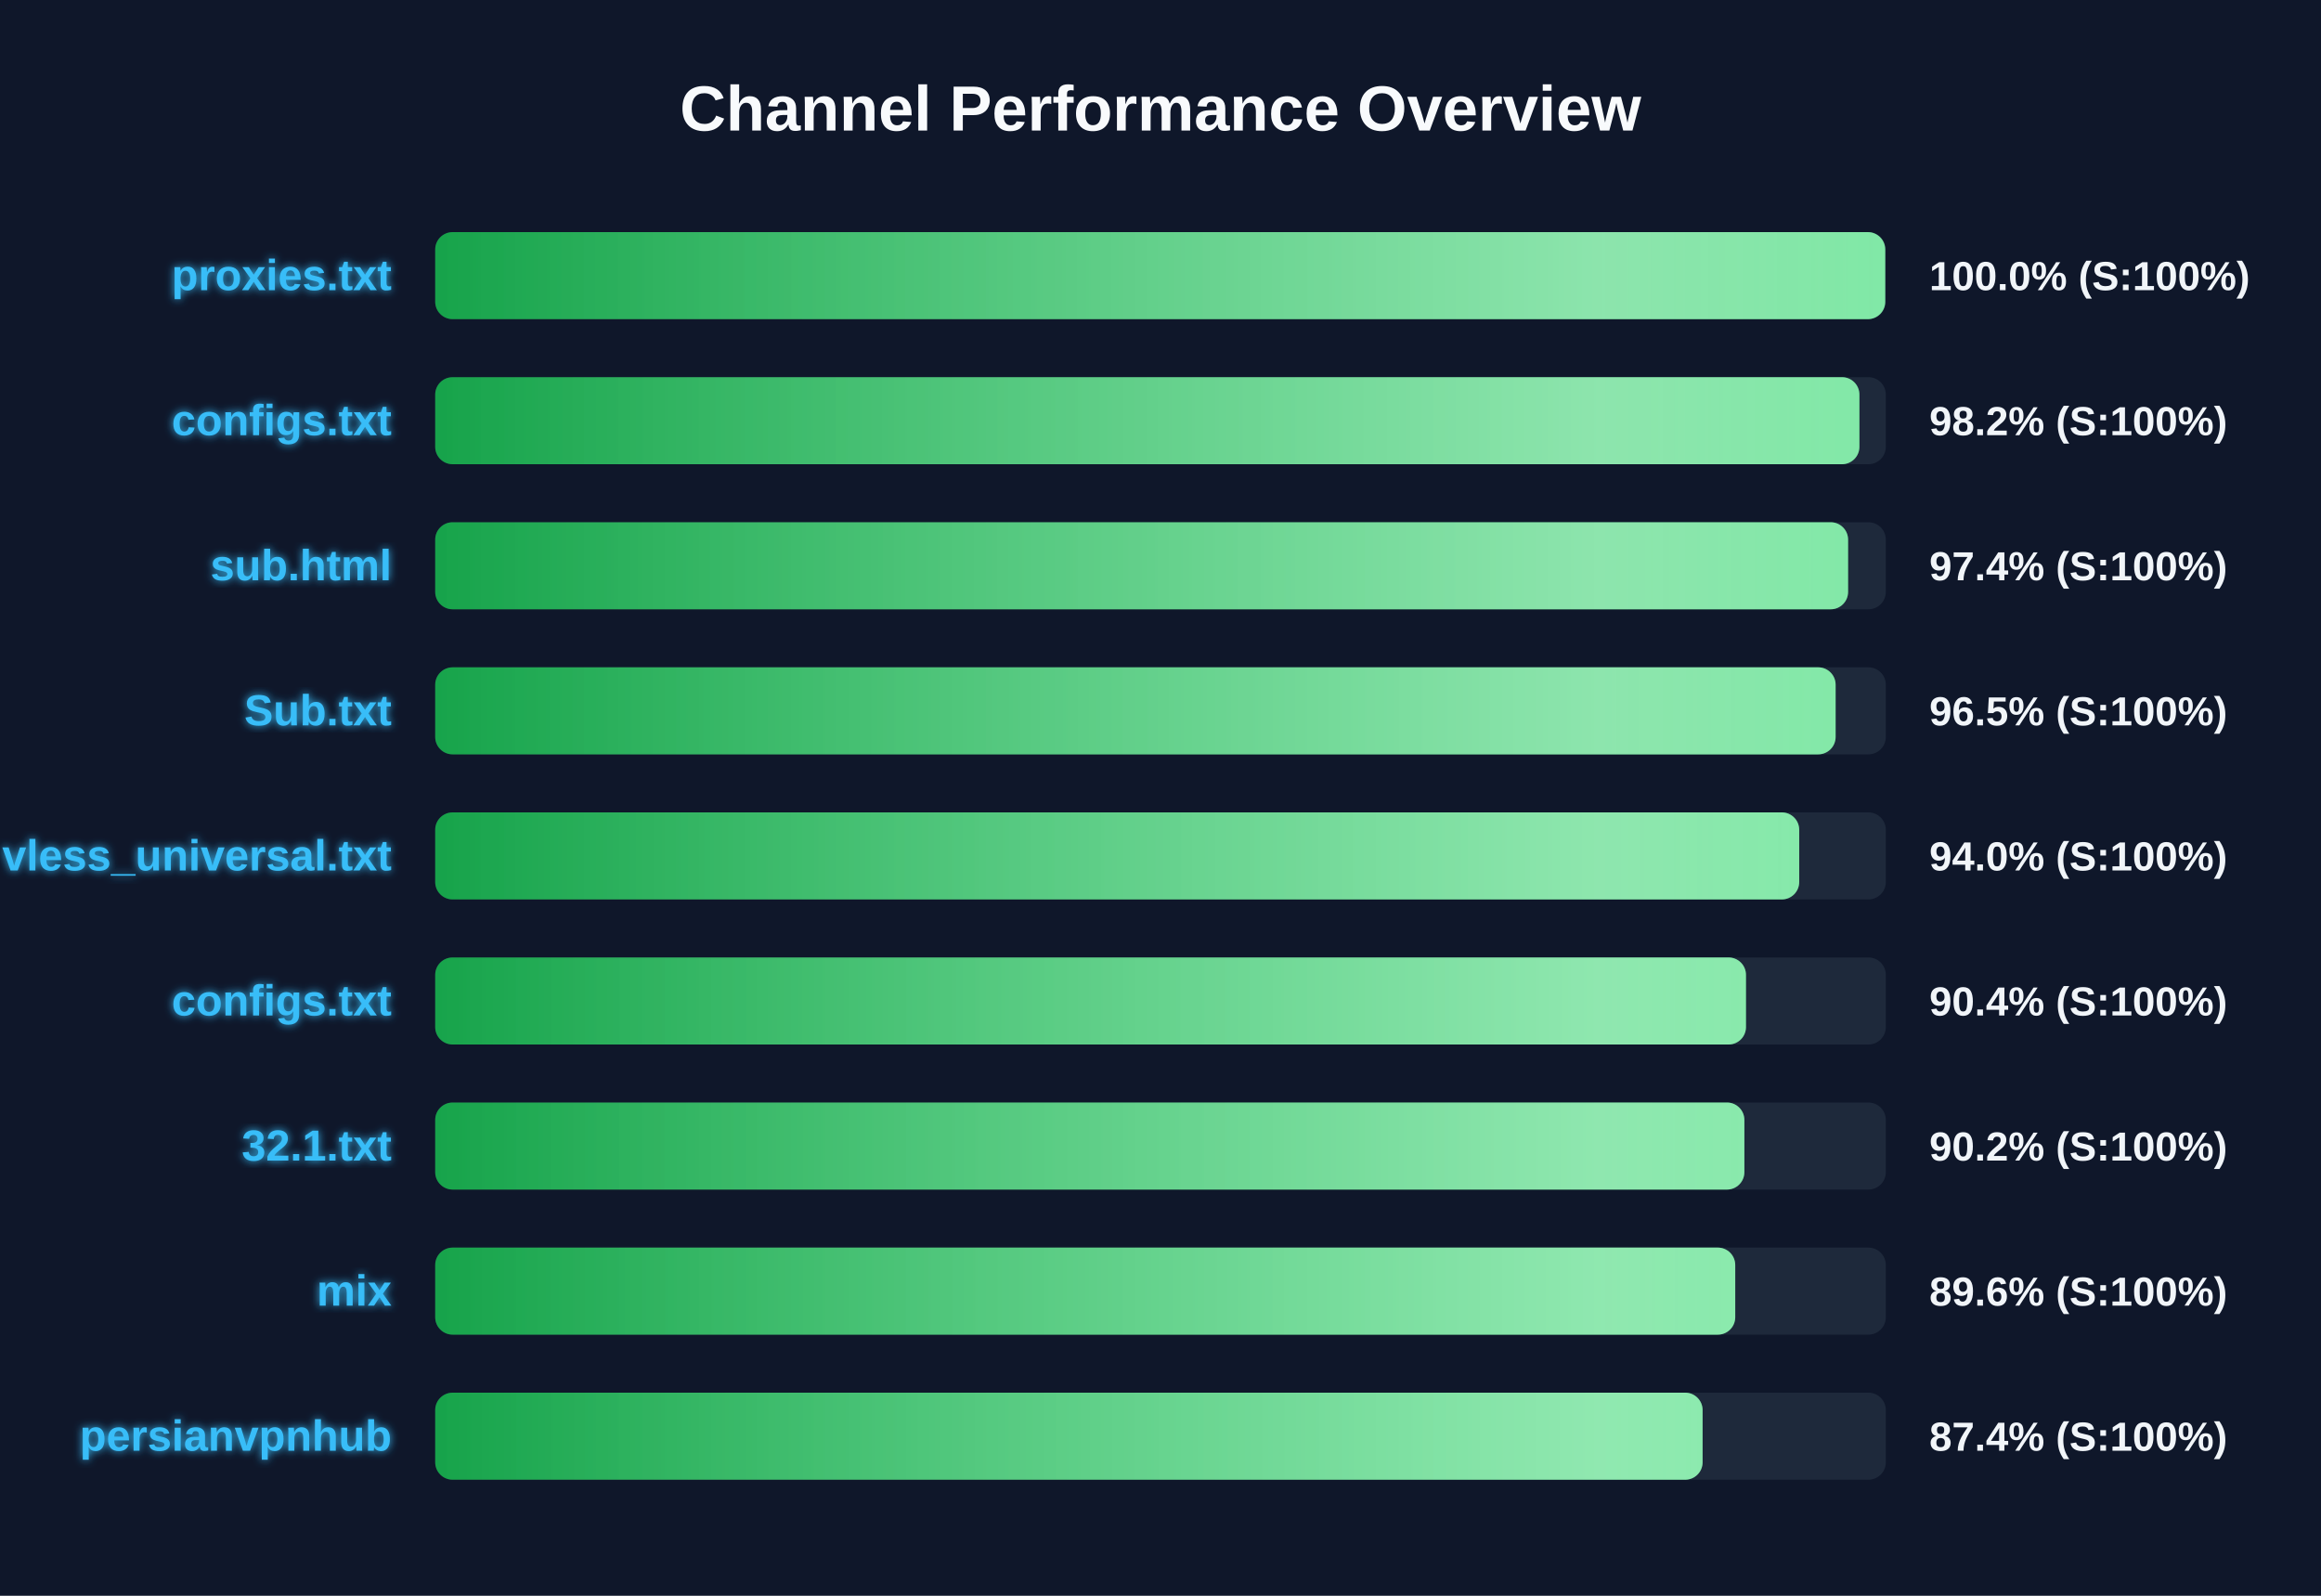
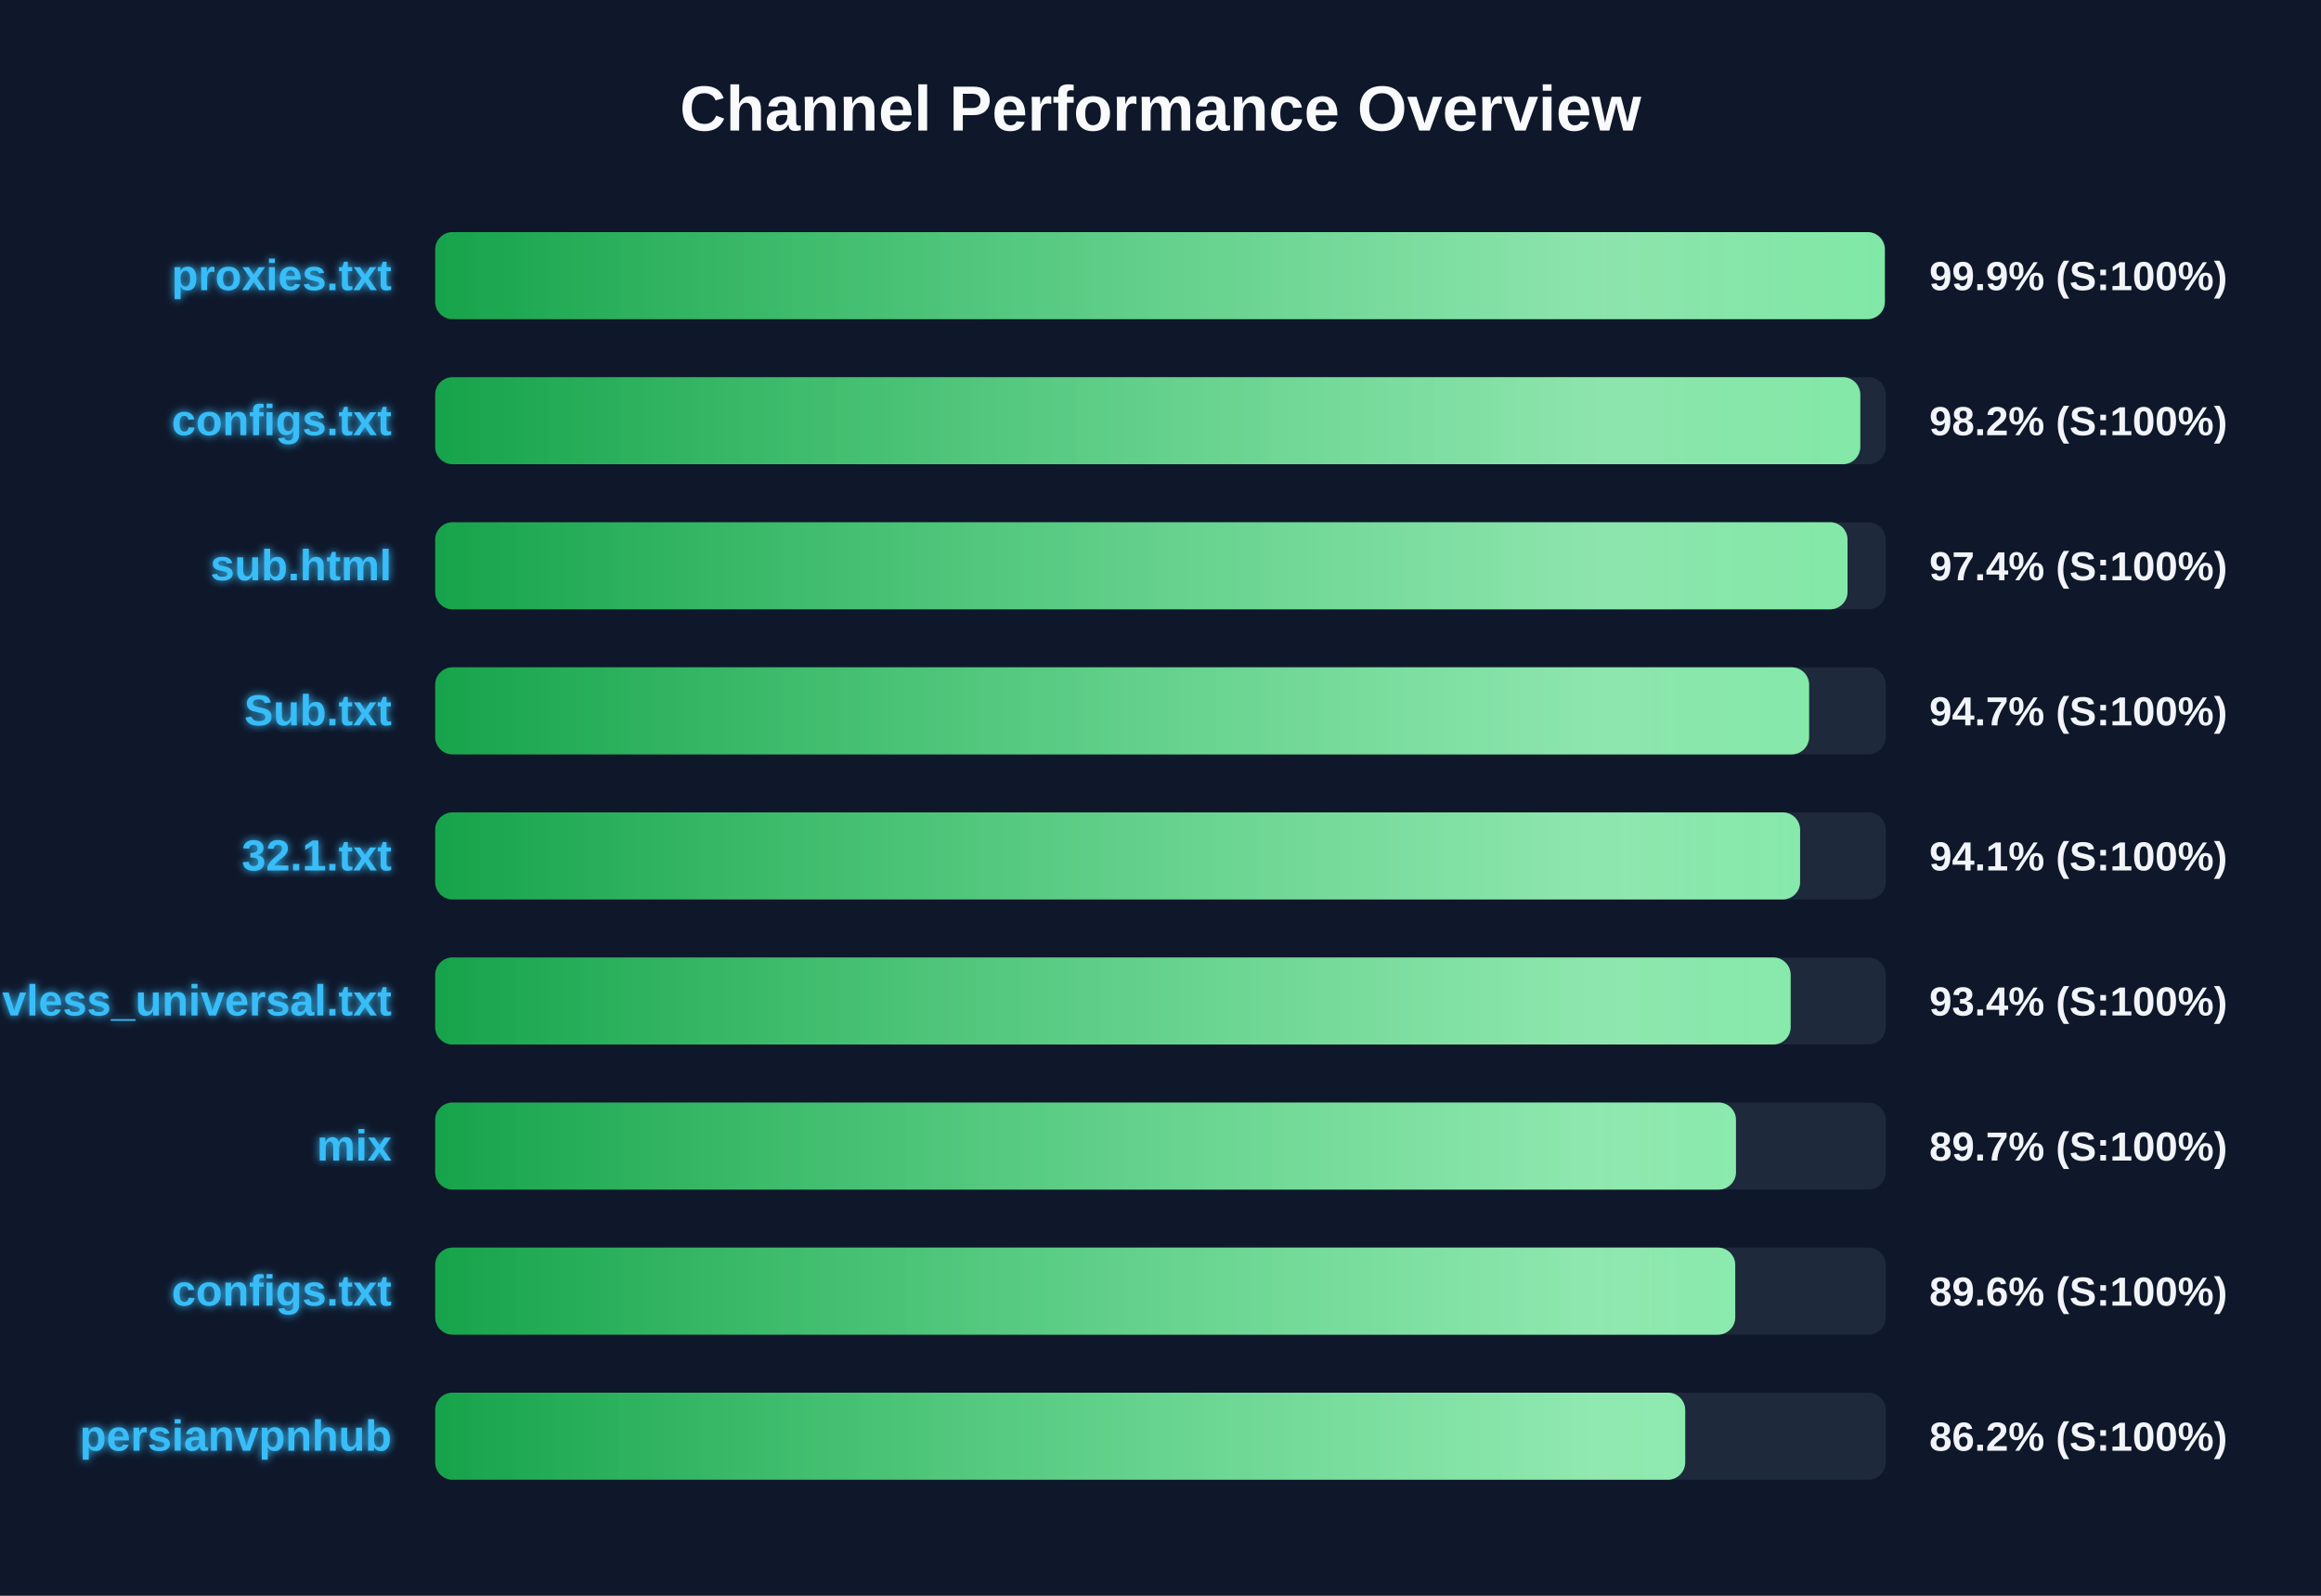
<svg xmlns="http://www.w3.org/2000/svg" width="800" height="550" version="1.1">
  <defs>
    <linearGradient id="grad-green" x1="0%" y1="0%" x2="100%" y2="0%">
      <stop offset="0%" stop-color="#16a34a" />
      <stop offset="100%" stop-color="#4ade80" />
    </linearGradient>
    <linearGradient id="grad-yellow" x1="0%" y1="0%" x2="100%" y2="0%">
      <stop offset="0%" stop-color="#ca8a04" />
      <stop offset="100%" stop-color="#fde047" />
    </linearGradient>
    <linearGradient id="grad-red" x1="0%" y1="0%" x2="100%" y2="0%">
      <stop offset="0%" stop-color="#dc2626" />
      <stop offset="100%" stop-color="#f87171" />
    </linearGradient>
    <linearGradient id="shimmer" x1="0%" y1="0%" x2="100%" y2="0%">
      <stop offset="0%" stop-color="rgba(255,255,255,0)" />
      <stop offset="50%" stop-color="rgba(255,255,255,0.4)" />
      <stop offset="100%" stop-color="rgba(255,255,255,0)" />
    </linearGradient>
    <filter id="glow" x="-20%" y="-20%" width="140%" height="140%">
      <feGaussianBlur stdDeviation="1.5" result="blur" />
      <feComposite in="SourceGraphic" in2="blur" operator="over" />
    </filter>
  </defs>
  <style>
        .bg-rect { fill: #0f172a; }
        .title { font: bold 22px 'Segoe UI', Arial, sans-serif; fill: #f8fafc; }
        .row { font: bold 15px 'Segoe UI', Arial, sans-serif; fill: #38bdf8; filter: url(#glow); }
        .score { font: bold 14px 'Segoe UI', Arial, sans-serif; fill: #f1f5f9; }
        @keyframes shimmer-anim {
            0% { transform: translateX(-100%); }
            100% { transform: translateX(200%); }
        }
        .shimmer-rect {
            animation: shimmer-anim 2.5s infinite linear;
        }
    </style>
  <rect width="100%" height="100%" class="bg-rect" />
  <text x="400" y="45" text-anchor="middle" class="title">Channel Performance Overview</text>
  <rect x="150" y="80" width="500" height="30" fill="#1e293b" rx="6" />
  <clipPath id="clip-0">
-     <rect x="150" y="80" width="499.8" height="30" rx="6" />
+     <rect x="150" y="80" width="499.65" height="30" rx="6" />
  </clipPath>
-   <rect x="150" y="80" width="499.8" height="30" fill="url(#grad-green)" rx="6" />
+   <rect x="150" y="80" width="499.65" height="30" fill="url(#grad-green)" rx="6" />
  <g clip-path="url(#clip-0)">
    <rect x="150" y="80" width="100%" height="30" fill="url(#shimmer)" class="shimmer-rect" />
  </g>
  <text x="135" y="100" text-anchor="end" class="row">proxies.txt</text>
-   <text x="665" y="100" text-anchor="start" class="score">100.0% (S:100%)</text>
+   <text x="665" y="100" text-anchor="start" class="score">99.9% (S:100%)</text>
  <rect x="150" y="130" width="500" height="30" fill="#1e293b" rx="6" />
  <clipPath id="clip-1">
-     <rect x="150" y="130" width="490.9" height="30" rx="6" />
+     <rect x="150" y="130" width="491.2" height="30" rx="6" />
  </clipPath>
-   <rect x="150" y="130" width="490.9" height="30" fill="url(#grad-green)" rx="6" />
+   <rect x="150" y="130" width="491.2" height="30" fill="url(#grad-green)" rx="6" />
  <g clip-path="url(#clip-1)">
    <rect x="150" y="130" width="100%" height="30" fill="url(#shimmer)" class="shimmer-rect" />
  </g>
  <text x="135" y="150" text-anchor="end" class="row">configs.txt</text>
  <text x="665" y="150" text-anchor="start" class="score">98.2% (S:100%)</text>
  <rect x="150" y="180" width="500" height="30" fill="#1e293b" rx="6" />
  <clipPath id="clip-2">
-     <rect x="150" y="180" width="487.0" height="30" rx="6" />
+     <rect x="150" y="180" width="486.8" height="30" rx="6" />
  </clipPath>
-   <rect x="150" y="180" width="487.0" height="30" fill="url(#grad-green)" rx="6" />
+   <rect x="150" y="180" width="486.8" height="30" fill="url(#grad-green)" rx="6" />
  <g clip-path="url(#clip-2)">
    <rect x="150" y="180" width="100%" height="30" fill="url(#shimmer)" class="shimmer-rect" />
  </g>
  <text x="135" y="200" text-anchor="end" class="row">sub.html</text>
  <text x="665" y="200" text-anchor="start" class="score">97.4% (S:100%)</text>
  <rect x="150" y="230" width="500" height="30" fill="#1e293b" rx="6" />
  <clipPath id="clip-3">
-     <rect x="150" y="230" width="482.7" height="30" rx="6" />
+     <rect x="150" y="230" width="473.55" height="30" rx="6" />
  </clipPath>
-   <rect x="150" y="230" width="482.7" height="30" fill="url(#grad-green)" rx="6" />
+   <rect x="150" y="230" width="473.55" height="30" fill="url(#grad-green)" rx="6" />
  <g clip-path="url(#clip-3)">
    <rect x="150" y="230" width="100%" height="30" fill="url(#shimmer)" class="shimmer-rect" />
  </g>
  <text x="135" y="250" text-anchor="end" class="row">Sub.txt</text>
-   <text x="665" y="250" text-anchor="start" class="score">96.5% (S:100%)</text>
+   <text x="665" y="250" text-anchor="start" class="score">94.7% (S:100%)</text>
  <rect x="150" y="280" width="500" height="30" fill="#1e293b" rx="6" />
  <clipPath id="clip-4">
-     <rect x="150" y="280" width="470.15" height="30" rx="6" />
+     <rect x="150" y="280" width="470.45" height="30" rx="6" />
  </clipPath>
-   <rect x="150" y="280" width="470.15" height="30" fill="url(#grad-green)" rx="6" />
+   <rect x="150" y="280" width="470.45" height="30" fill="url(#grad-green)" rx="6" />
  <g clip-path="url(#clip-4)">
    <rect x="150" y="280" width="100%" height="30" fill="url(#shimmer)" class="shimmer-rect" />
  </g>
-   <text x="135" y="300" text-anchor="end" class="row">vless_universal.txt</text>
-   <text x="665" y="300" text-anchor="start" class="score">94.0% (S:100%)</text>
+   <text x="135" y="300" text-anchor="end" class="row">32.1.txt</text>
+   <text x="665" y="300" text-anchor="start" class="score">94.1% (S:100%)</text>
  <rect x="150" y="330" width="500" height="30" fill="#1e293b" rx="6" />
  <clipPath id="clip-5">
-     <rect x="150" y="330" width="451.8" height="30" rx="6" />
+     <rect x="150" y="330" width="467.2" height="30" rx="6" />
  </clipPath>
-   <rect x="150" y="330" width="451.8" height="30" fill="url(#grad-green)" rx="6" />
+   <rect x="150" y="330" width="467.2" height="30" fill="url(#grad-green)" rx="6" />
  <g clip-path="url(#clip-5)">
    <rect x="150" y="330" width="100%" height="30" fill="url(#shimmer)" class="shimmer-rect" />
  </g>
-   <text x="135" y="350" text-anchor="end" class="row">configs.txt</text>
-   <text x="665" y="350" text-anchor="start" class="score">90.4% (S:100%)</text>
+   <text x="135" y="350" text-anchor="end" class="row">vless_universal.txt</text>
+   <text x="665" y="350" text-anchor="start" class="score">93.4% (S:100%)</text>
  <rect x="150" y="380" width="500" height="30" fill="#1e293b" rx="6" />
  <clipPath id="clip-6">
-     <rect x="150" y="380" width="451.25" height="30" rx="6" />
+     <rect x="150" y="380" width="448.35" height="30" rx="6" />
  </clipPath>
-   <rect x="150" y="380" width="451.25" height="30" fill="url(#grad-green)" rx="6" />
+   <rect x="150" y="380" width="448.35" height="30" fill="url(#grad-green)" rx="6" />
  <g clip-path="url(#clip-6)">
    <rect x="150" y="380" width="100%" height="30" fill="url(#shimmer)" class="shimmer-rect" />
  </g>
-   <text x="135" y="400" text-anchor="end" class="row">32.1.txt</text>
-   <text x="665" y="400" text-anchor="start" class="score">90.2% (S:100%)</text>
+   <text x="135" y="400" text-anchor="end" class="row">mix</text>
+   <text x="665" y="400" text-anchor="start" class="score">89.7% (S:100%)</text>
  <rect x="150" y="430" width="500" height="30" fill="#1e293b" rx="6" />
  <clipPath id="clip-7">
    <rect x="150" y="430" width="448.1" height="30" rx="6" />
  </clipPath>
  <rect x="150" y="430" width="448.1" height="30" fill="url(#grad-green)" rx="6" />
  <g clip-path="url(#clip-7)">
    <rect x="150" y="430" width="100%" height="30" fill="url(#shimmer)" class="shimmer-rect" />
  </g>
-   <text x="135" y="450" text-anchor="end" class="row">mix</text>
+   <text x="135" y="450" text-anchor="end" class="row">configs.txt</text>
  <text x="665" y="450" text-anchor="start" class="score">89.6% (S:100%)</text>
  <rect x="150" y="480" width="500" height="30" fill="#1e293b" rx="6" />
  <clipPath id="clip-8">
-     <rect x="150" y="480" width="436.85" height="30" rx="6" />
+     <rect x="150" y="480" width="430.85" height="30" rx="6" />
  </clipPath>
-   <rect x="150" y="480" width="436.85" height="30" fill="url(#grad-green)" rx="6" />
+   <rect x="150" y="480" width="430.85" height="30" fill="url(#grad-green)" rx="6" />
  <g clip-path="url(#clip-8)">
    <rect x="150" y="480" width="100%" height="30" fill="url(#shimmer)" class="shimmer-rect" />
  </g>
  <text x="135" y="500" text-anchor="end" class="row">persianvpnhub</text>
-   <text x="665" y="500" text-anchor="start" class="score">87.4% (S:100%)</text>
+   <text x="665" y="500" text-anchor="start" class="score">86.2% (S:100%)</text>
</svg>
